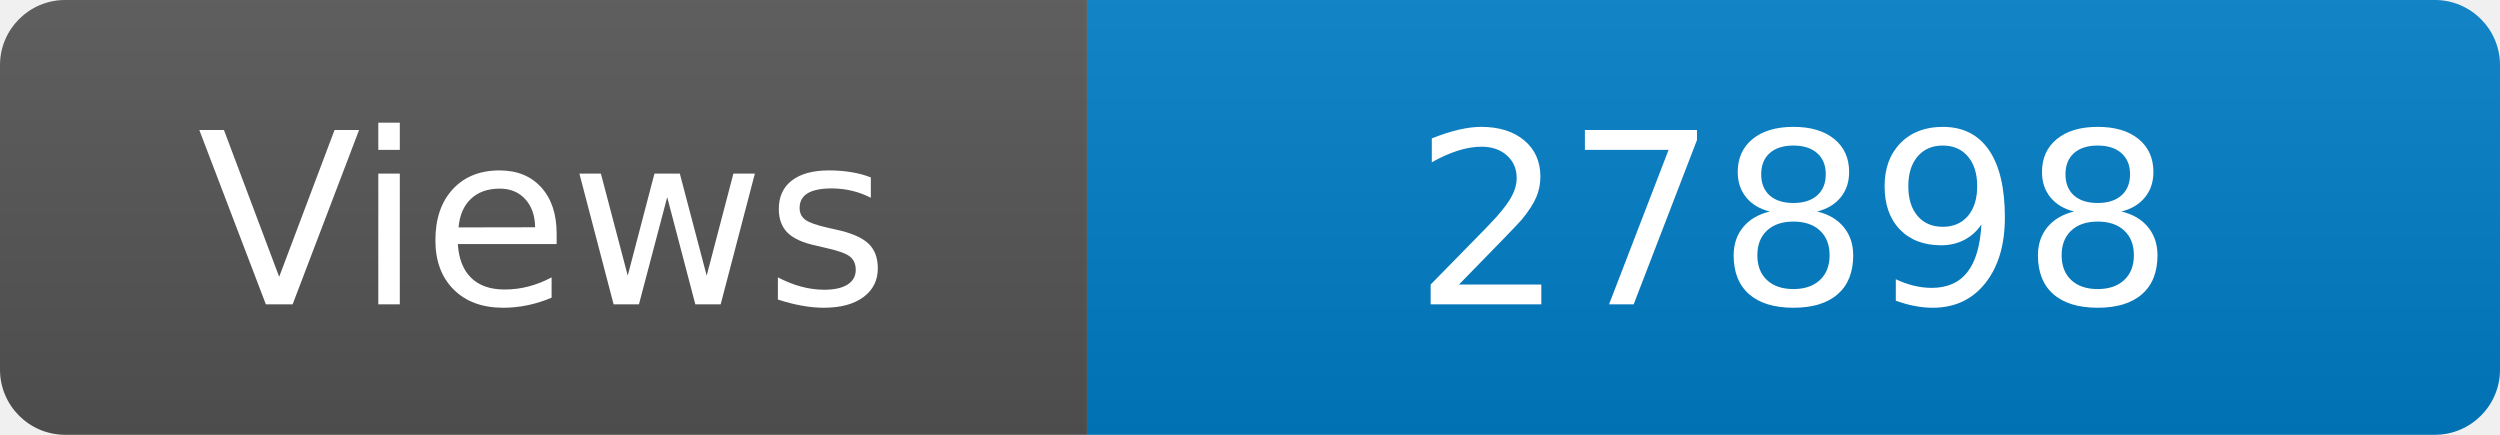
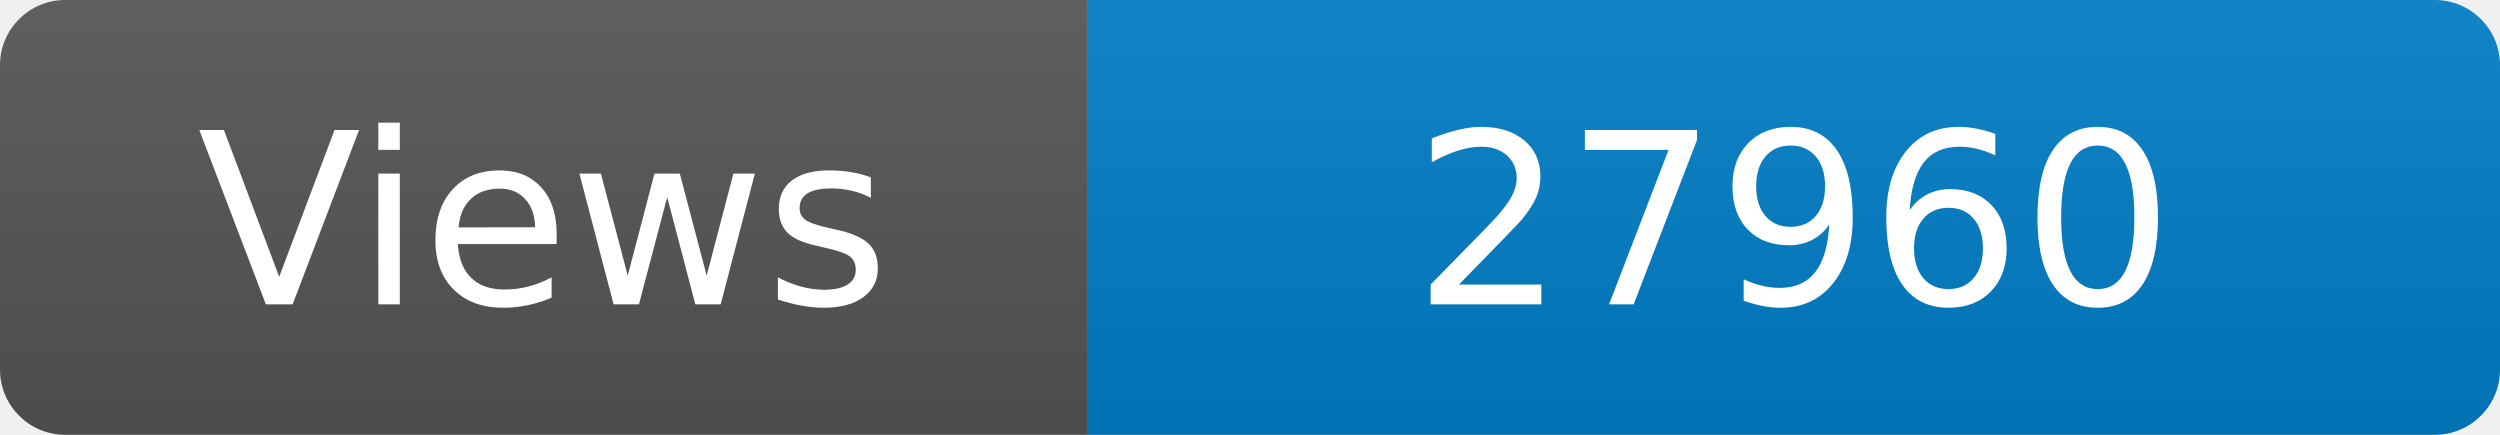
<svg xmlns="http://www.w3.org/2000/svg" width="115" height="20" role="img" aria-label="Maintained?: yes">
  <linearGradient id="s" x2="0" y2="100%">
    <stop offset="0" stop-color="#bbb" stop-opacity=".1" />
    <stop offset="1" stop-opacity=".1" />
  </linearGradient>
  <clipPath id="r">
    <rect width="115" height="20" rx="3" fill="#fff" />
  </clipPath>
  <g clip-path="url(#r)">
    <rect width="50" height="20" fill="#555" />
    <rect x="50" width="160" height="20" fill="#007ec6" />
    <rect width="115" height="20" fill="url(#s)" />
  </g>
  <g fill="#fff" text-anchor="middle" font-family="Verdana,Geneva,DejaVu Sans,sans-serif" font-size="110">
    <text x="250" y="140" transform="scale(.1)" fill="#fff">Views</text>
-     <text x="825" y="140" transform="scale(.1)" fill="#fff">27898</text>
+     <text x="825" y="140" transform="scale(.1)" fill="#fff">27960</text>
  </g>
</svg>
